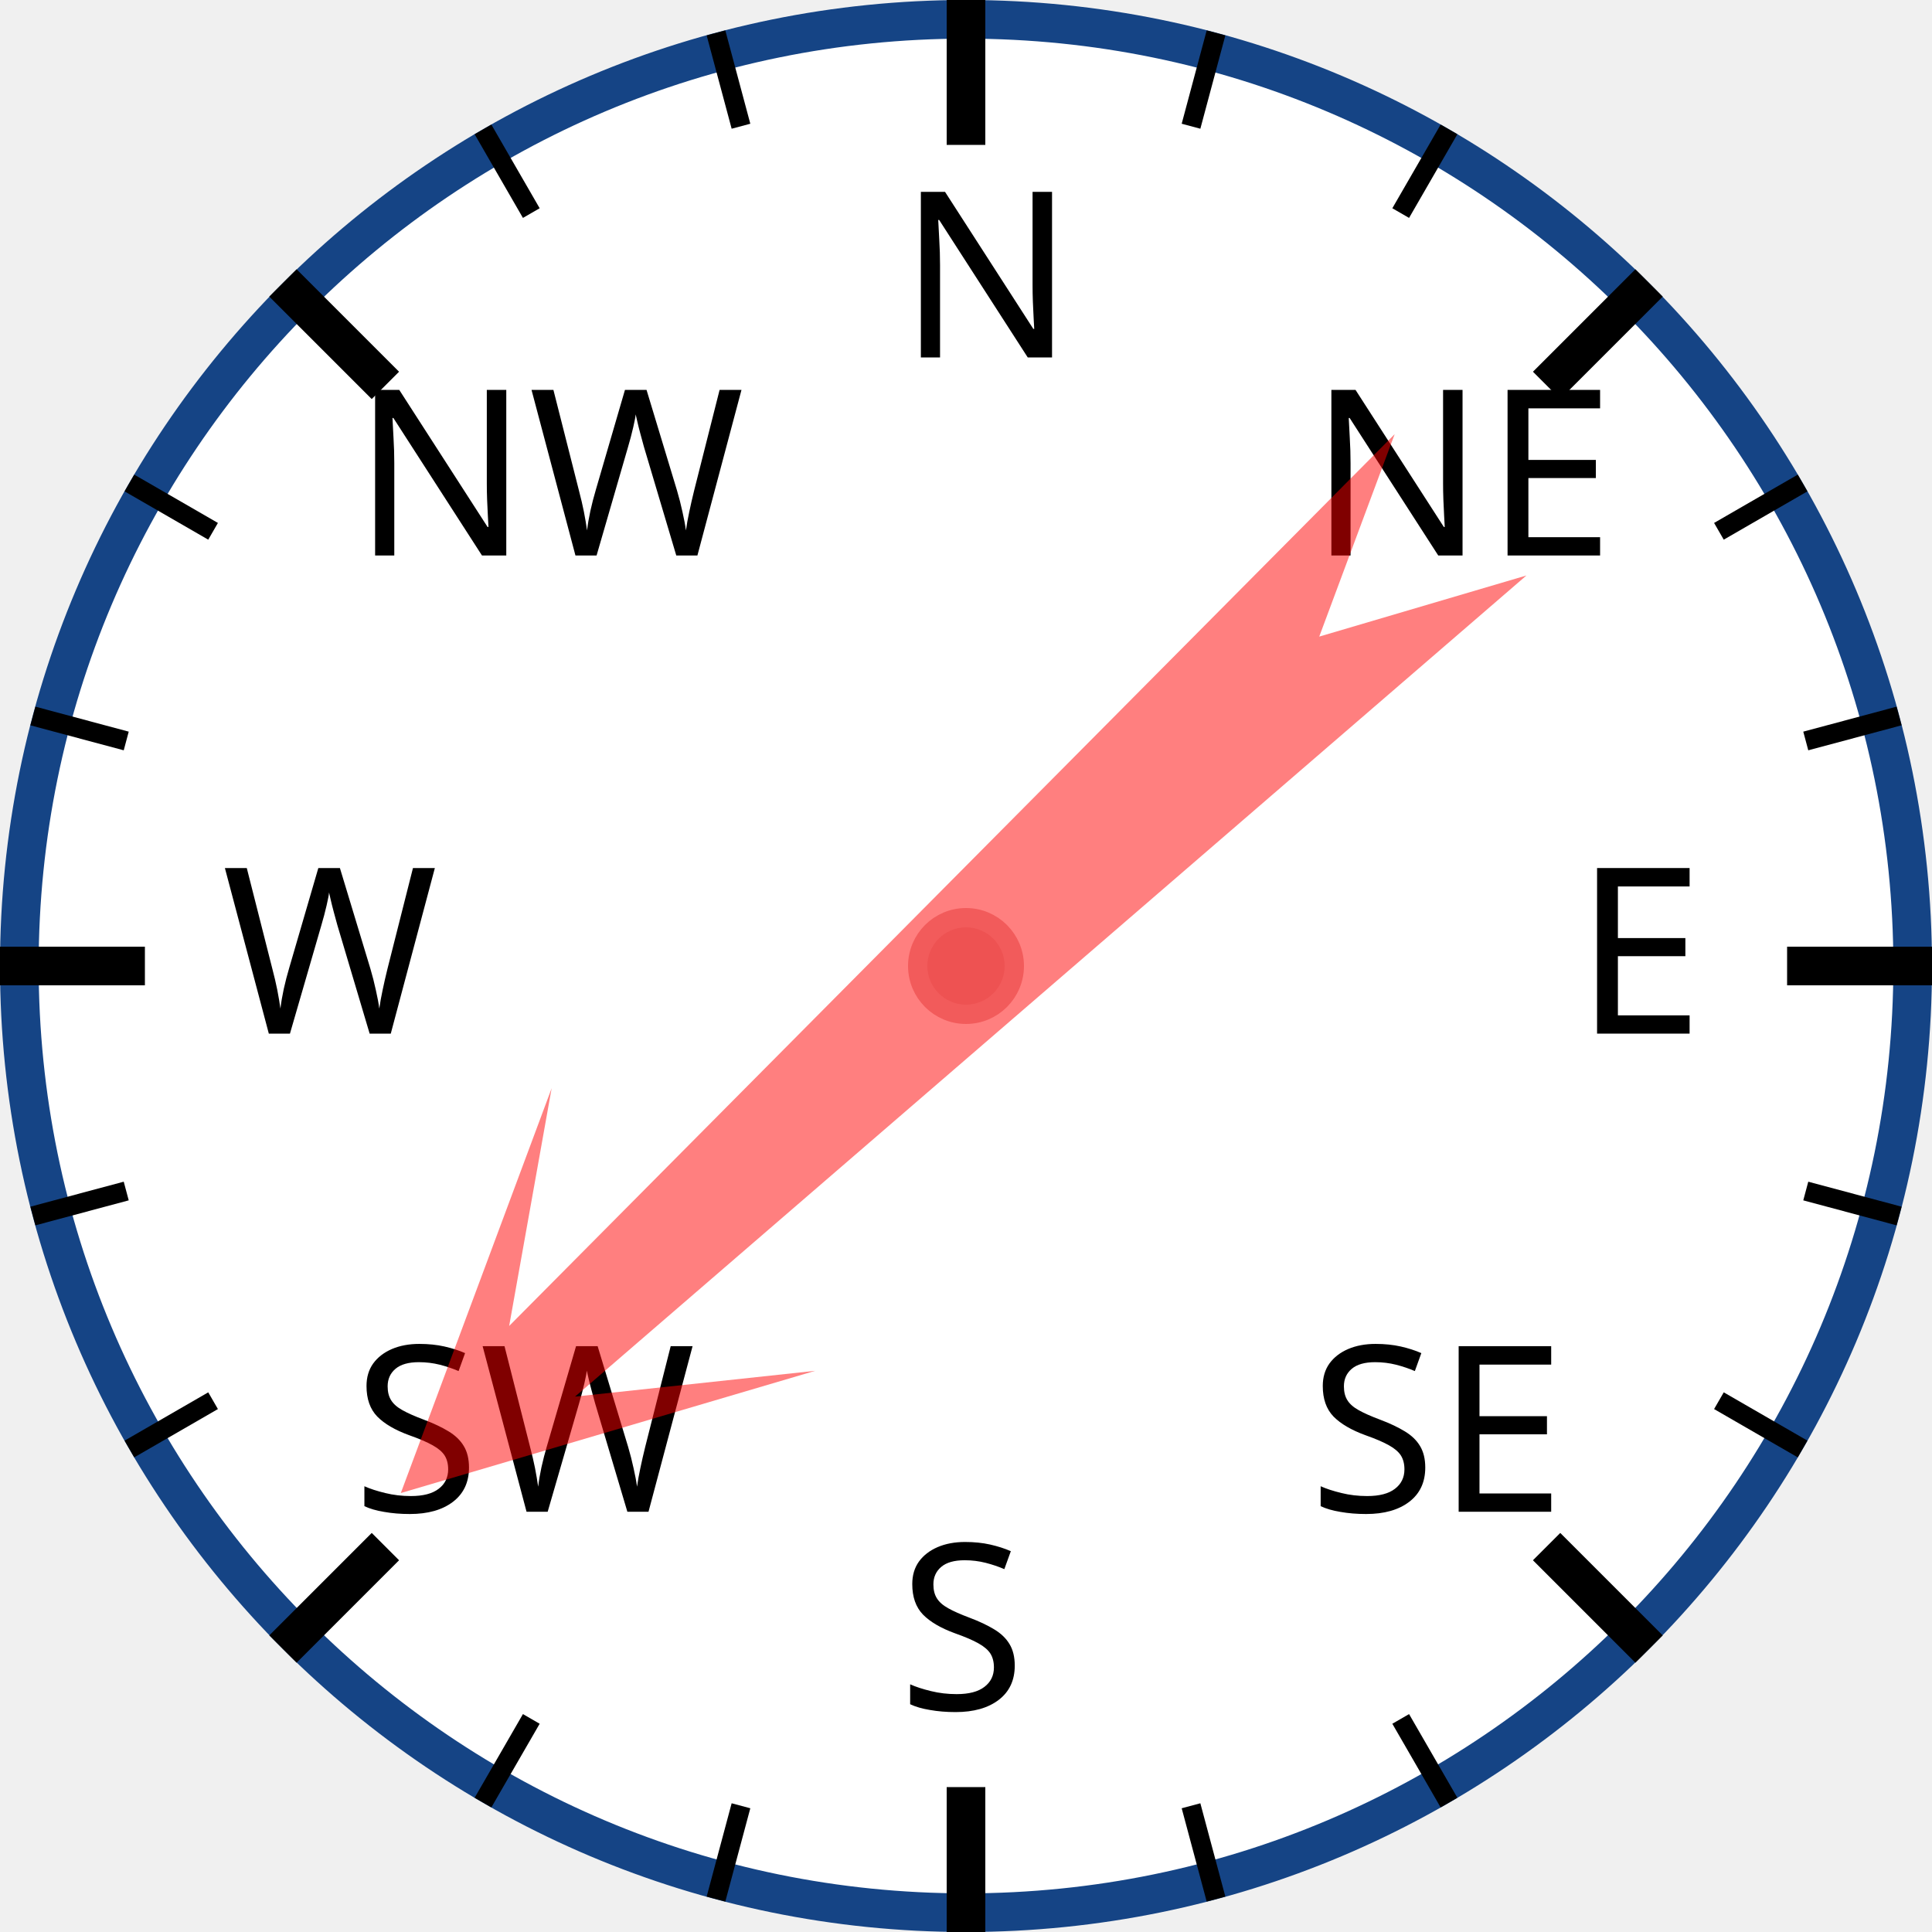
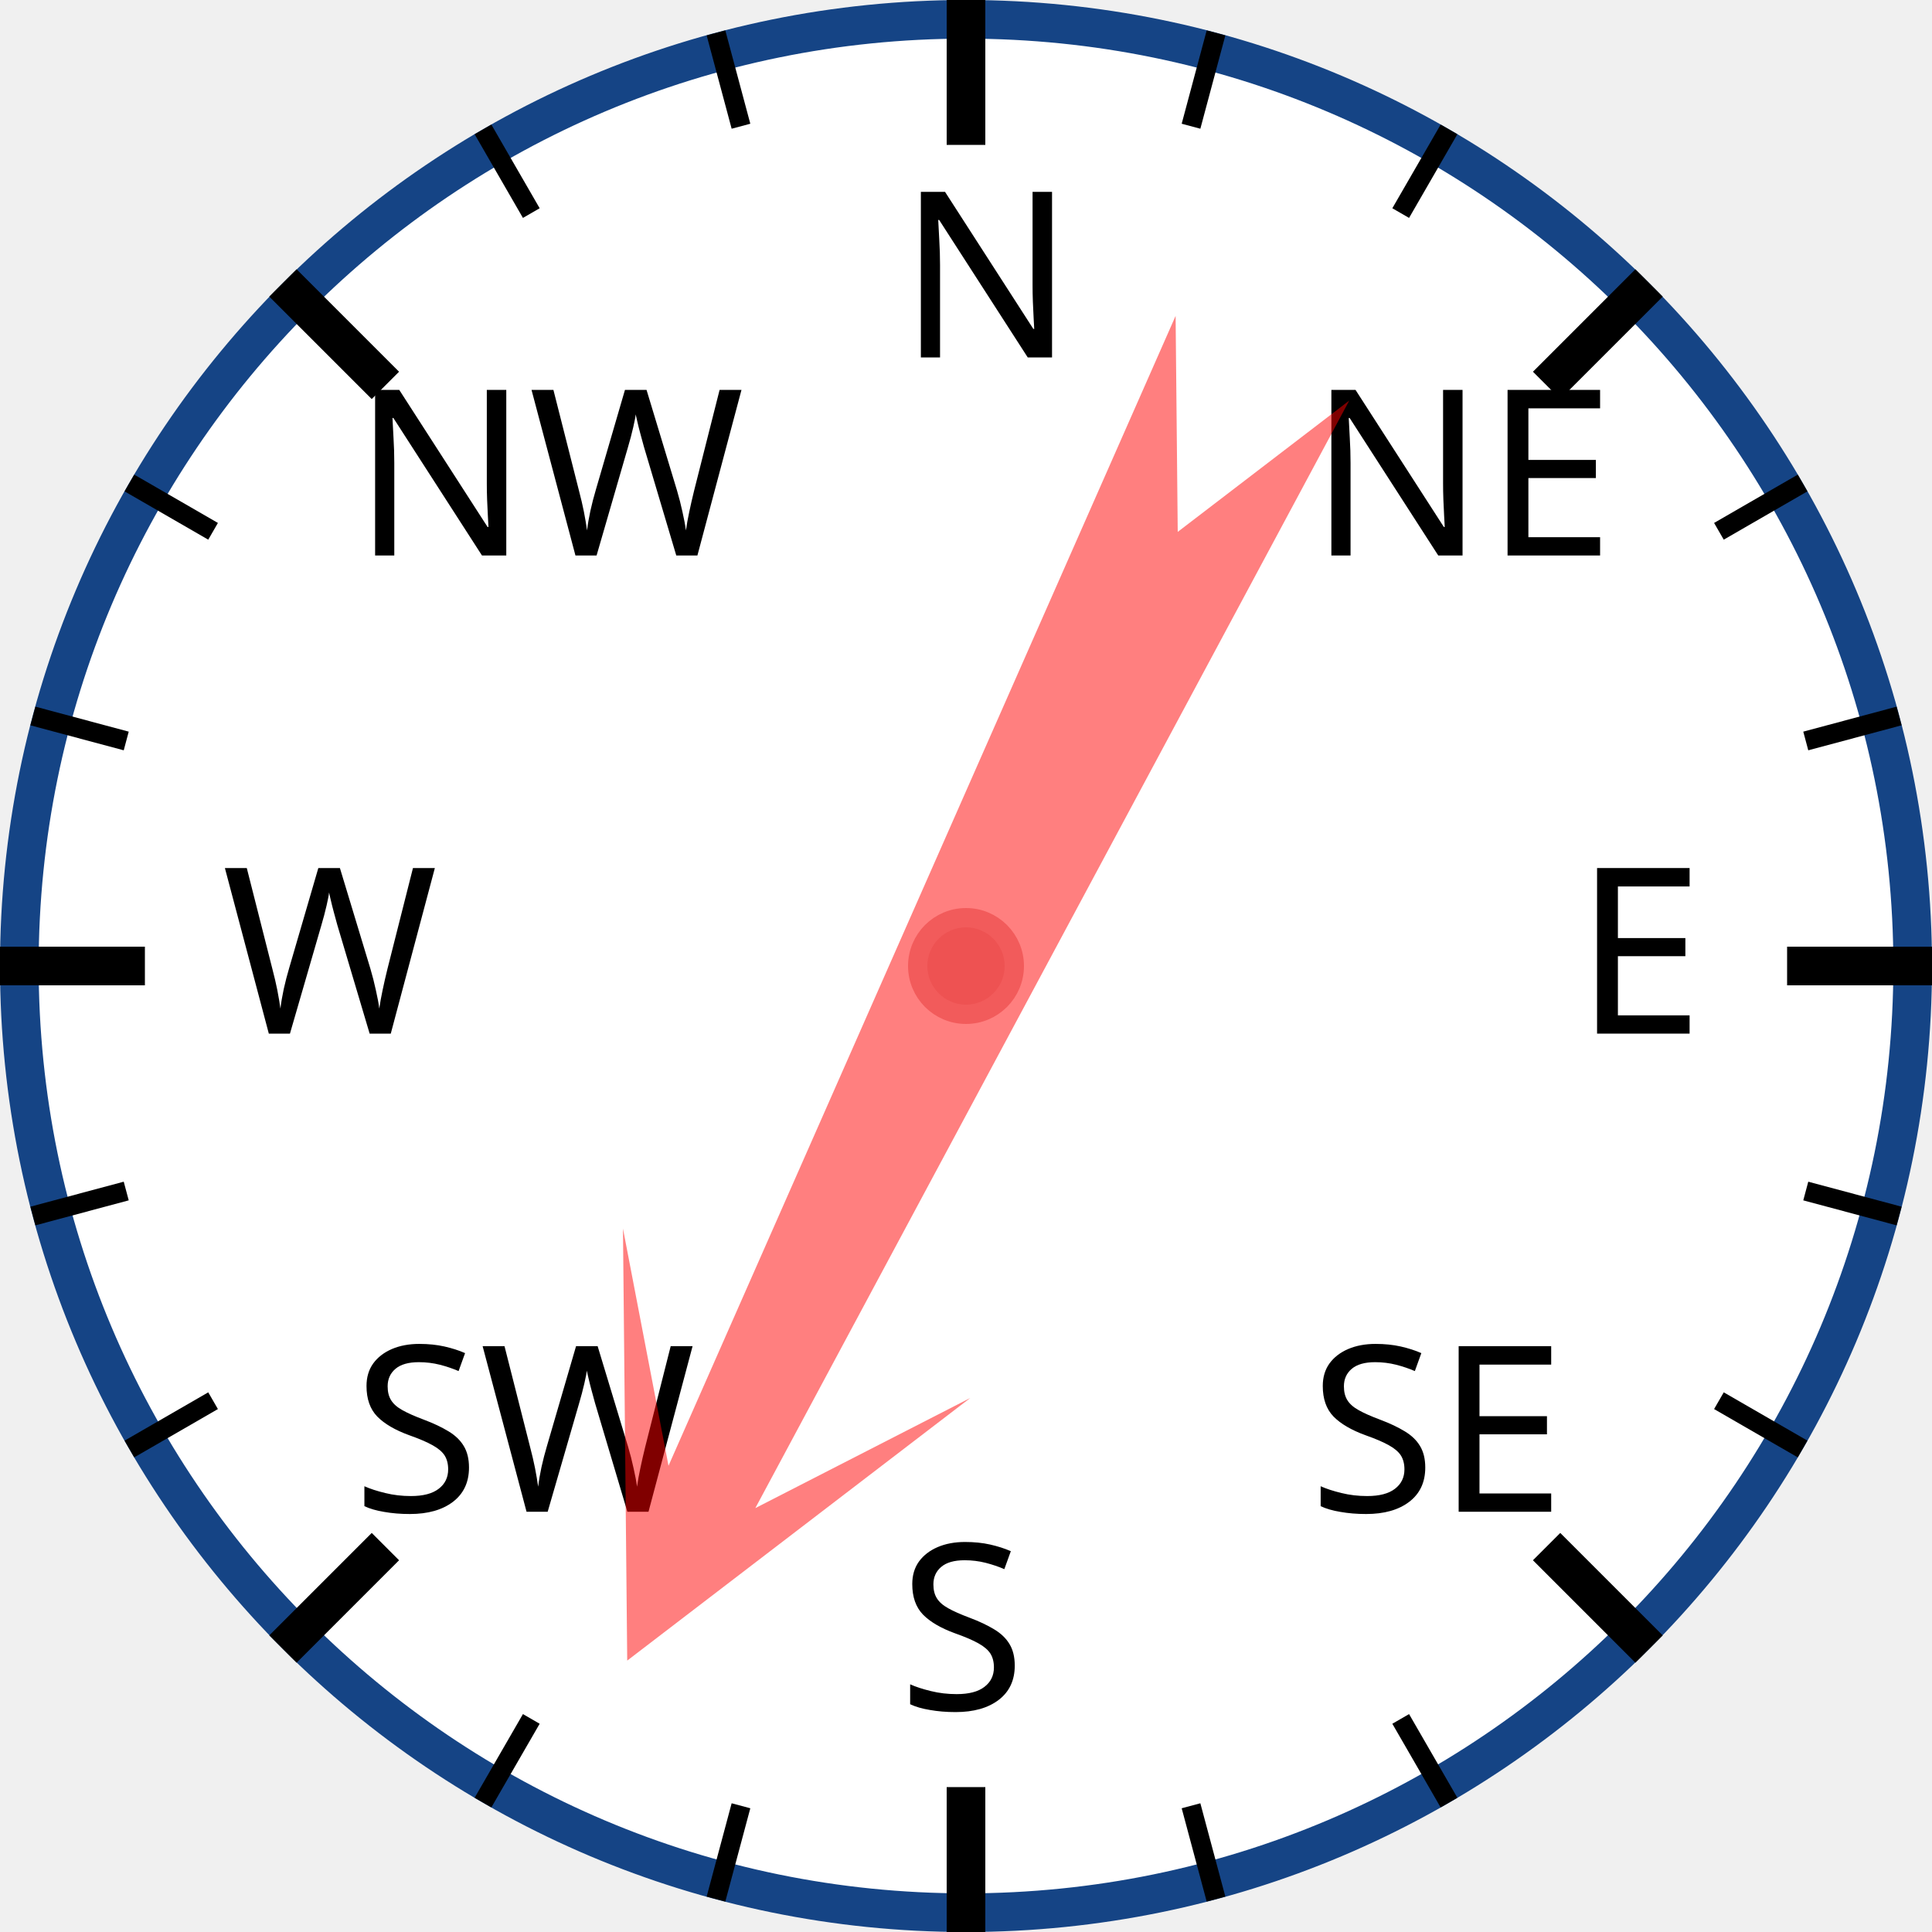
<svg xmlns="http://www.w3.org/2000/svg" width="120px" height="120px" viewBox="0 0 200 200">
  <circle cx="100" cy="100" r="98" style="fill: white; stroke: #154485; stroke-width: 4;" />
  <text x="93.0" y="37.0" style="font-family: sans-serif; font-size: 18pt;">N</text>
  <line x1="100.0" y1="0.0" x2="100.0" y2="15.0" style="stroke: black; stroke-width: 4;" />
  <line x1="74.118" y1="3.407" x2="76.706" y2="13.067" style="stroke: black; stroke-width: 2;" />
  <line x1="50" y1="13.397" x2="55" y2="22.058" style="stroke: black; stroke-width: 2;" />
  <text x="36.503" y="57.503" style="font-family: sans-serif; font-size: 18pt;">NW</text>
  <line x1="29.289" y1="29.289" x2="39.896" y2="39.896" style="stroke: black; stroke-width: 4;" />
  <line x1="13.397" y1="50" x2="22.058" y2="55" style="stroke: black; stroke-width: 2;" />
  <line x1="3.407" y1="74.118" x2="13.067" y2="76.706" style="stroke: black; stroke-width: 2;" />
  <text x="23.0" y="107.0" style="font-family: sans-serif; font-size: 18pt;">W</text>
  <line x1="0.0" y1="100.0" x2="15.0" y2="100.0" style="stroke: black; stroke-width: 4;" />
  <line x1="3.407" y1="125.882" x2="13.067" y2="123.294" style="stroke: black; stroke-width: 2;" />
  <line x1="13.397" y1="150" x2="22.058" y2="145" style="stroke: black; stroke-width: 2;" />
  <text x="36.503" y="156.497" style="font-family: sans-serif; font-size: 18pt;">SW</text>
  <line x1="29.289" y1="170.711" x2="39.896" y2="160.104" style="stroke: black; stroke-width: 4;" />
  <line x1="50" y1="186.603" x2="55" y2="177.942" style="stroke: black; stroke-width: 2;" />
  <line x1="74.118" y1="196.593" x2="76.706" y2="186.933" style="stroke: black; stroke-width: 2;" />
  <text x="93" y="177.0" style="font-family: sans-serif; font-size: 18pt;">S</text>
  <line x1="100" y1="200.0" x2="100" y2="185.0" style="stroke: black; stroke-width: 4;" />
  <line x1="125.882" y1="196.593" x2="123.294" y2="186.933" style="stroke: black; stroke-width: 2;" />
  <line x1="150.0" y1="186.603" x2="145.0" y2="177.942" style="stroke: black; stroke-width: 2;" />
  <text x="135.497" y="156.497" style="font-family: sans-serif; font-size: 18pt;">SE</text>
  <line x1="170.711" y1="170.711" x2="160.104" y2="160.104" style="stroke: black; stroke-width: 4;" />
  <line x1="186.603" y1="150" x2="177.942" y2="145" style="stroke: black; stroke-width: 2;" />
  <line x1="196.593" y1="125.882" x2="186.933" y2="123.294" style="stroke: black; stroke-width: 2;" />
  <text x="163.0" y="107" style="font-family: sans-serif; font-size: 18pt;">E</text>
  <line x1="200.0" y1="100" x2="185.0" y2="100" style="stroke: black; stroke-width: 4;" />
  <line x1="196.593" y1="74.118" x2="186.933" y2="76.706" style="stroke: black; stroke-width: 2;" />
  <line x1="186.603" y1="50" x2="177.942" y2="55" style="stroke: black; stroke-width: 2;" />
  <text x="135.497" y="57.503" style="font-family: sans-serif; font-size: 18pt;">NE</text>
  <line x1="170.711" y1="29.289" x2="160.104" y2="39.896" style="stroke: black; stroke-width: 4;" />
  <line x1="150" y1="13.397" x2="145" y2="22.058" style="stroke: black; stroke-width: 2;" />
  <line x1="125.882" y1="3.407" x2="123.294" y2="13.067" style="stroke: black; stroke-width: 2;" />
-   <polygon points="100 20 120 60 105 40 110 170 100 150 90 170 95 40 80 60" style="fill: red; fill-opacity: 0.5;" transform="rotate(227,100,100)" />
+   <polygon points="100 20 120 60 105 40 110 170 100 150 90 170 95 40 80 60" style="fill: red; fill-opacity: 0.5;" transform="rotate(206,100,100)" />
  <circle cx="100" cy="100" r="5" style="fill: #EE5252; stroke: #F25B5B; stroke-width: 2;" />
</svg>
